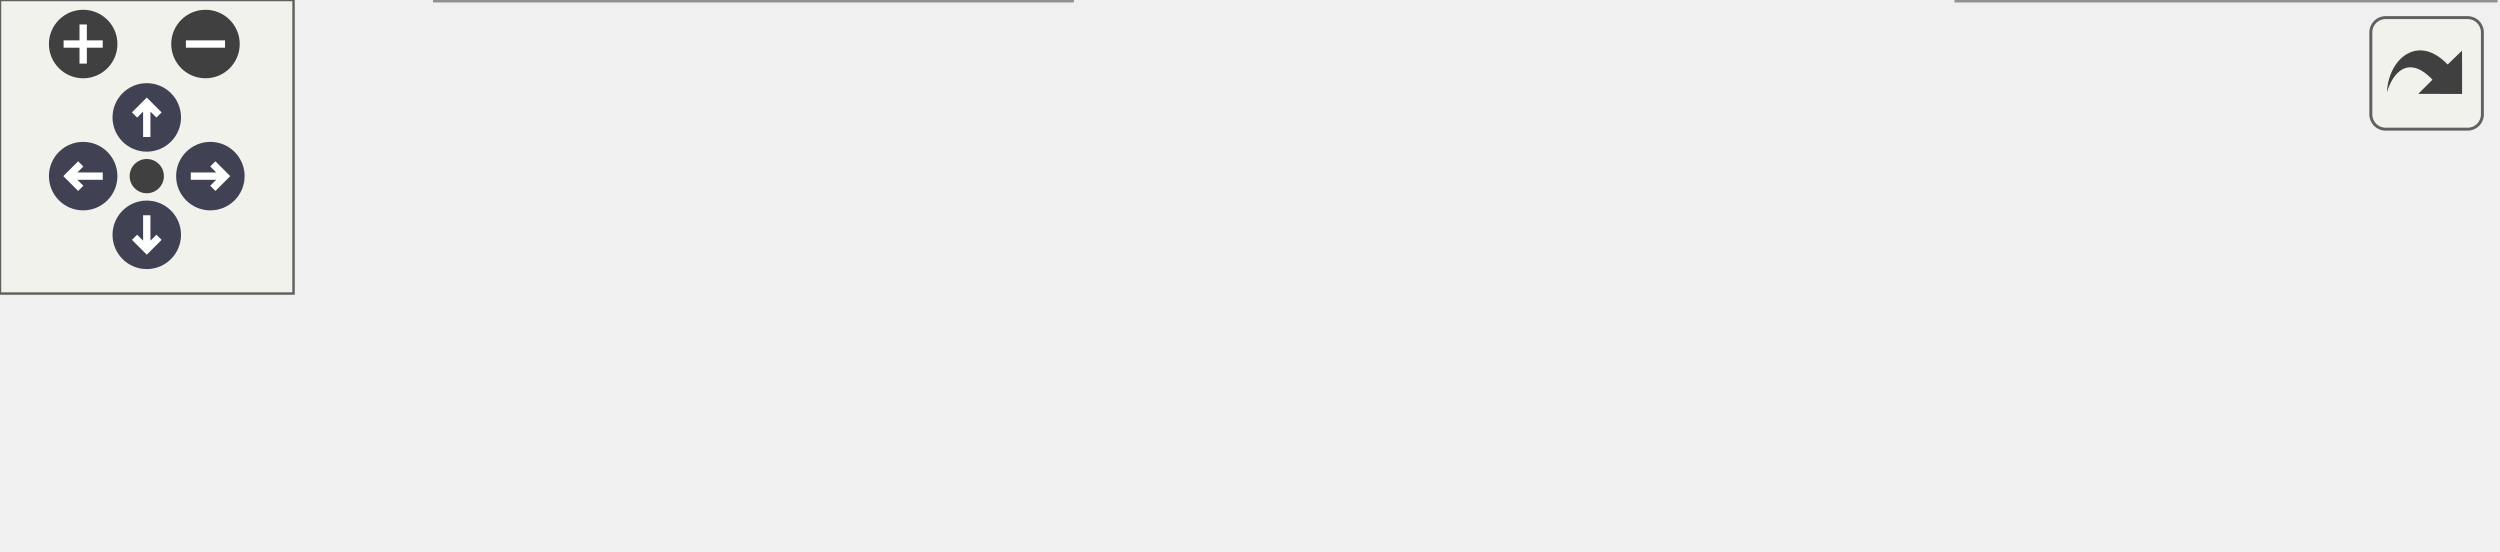
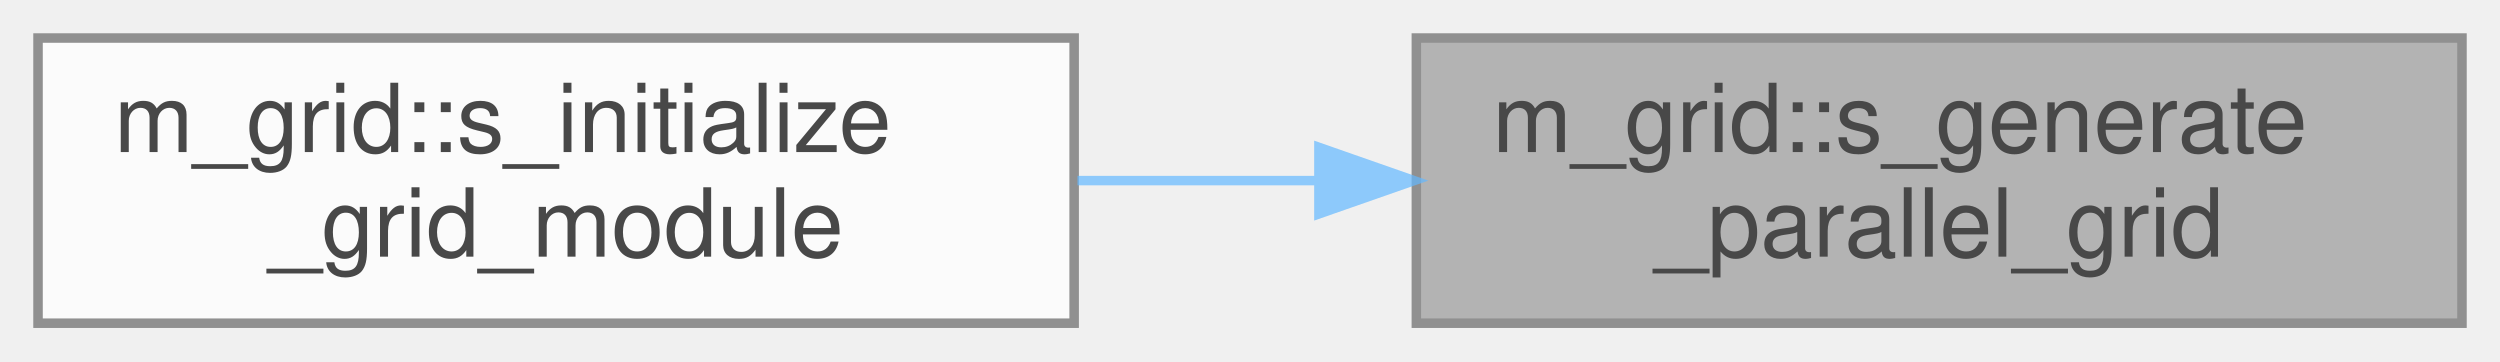
- <svg xmlns="http://www.w3.org/2000/svg" xmlns:xlink="http://www.w3.org/1999/xlink" id="main" version="1.1" xml:space="preserve">
-   <style type="text/css">
+ <svg xmlns="http://www.w3.org/2000/svg" xmlns:xlink="http://www.w3.org/1999/xlink" width="263pt" height="38pt" viewBox="0.00 0.00 263.00 38.00">
+   <svg id="main" version="1.1" xml:space="preserve">
+     <style type="text/css">
.node, .edge {opacity: 0.7;}
.node.selected, .edge.selected {opacity: 1;}
.edge:hover path { stroke: red; }
.edge:hover polygon { stroke: red; fill: red; }
</style>
-   <defs>
-     <circle id="rim" cx="0" cy="0" r="7" />
-     <circle id="rim2" cx="0" cy="0" r="3.5" />
-     <g id="zoomPlus">
-       <use xlink:href="#rim" fill="#404040">
-         <set attributeName="fill" to="#808080" begin="zoomplus.mouseover" end="zoomplus.mouseout" />
-       </use>
-       <path d="M-4,0h8M0,-4v8" fill="none" stroke="white" stroke-width="1.5" pointer-events="none" />
-     </g>
-     <g id="zoomMin">
-       <use xlink:href="#rim" fill="#404040">
-         <set attributeName="fill" to="#808080" begin="zoomminus.mouseover" end="zoomminus.mouseout" />
-       </use>
-       <path d="M-4,0h8" fill="none" stroke="white" stroke-width="1.5" pointer-events="none" />
-     </g>
-     <g id="arrowUp" transform="translate(30 24)">
-       <use xlink:href="#rim" />
-       <path pointer-events="none" fill="none" stroke="white" stroke-width="1.5" d="M0,-3.0v7 M-2.5,-0.5L0,-3.0L2.5,-0.5" />
-     </g>
-     <g id="arrowRight" transform="rotate(90) translate(36 -43)">
-       <use xlink:href="#rim" />
-       <path pointer-events="none" fill="none" stroke="white" stroke-width="1.5" d="M0,-3.0v7 M-2.5,-0.5L0,-3.0L2.5,-0.5" />
-     </g>
-     <g id="arrowDown" transform="rotate(180) translate(-30 -48)">
-       <use xlink:href="#rim" />
-       <path pointer-events="none" fill="none" stroke="white" stroke-width="1.5" d="M0,-3.0v7 M-2.5,-0.5L0,-3.0L2.5,-0.5" />
-     </g>
-     <g id="arrowLeft" transform="rotate(270) translate(-36 17)">
-       <use xlink:href="#rim" />
-       <path pointer-events="none" fill="none" stroke="white" stroke-width="1.5" d="M0,-3.0v7 M-2.5,-0.5L0,-3.0L2.5,-0.5" />
-     </g>
-     <g id="resetDef">
-       <use xlink:href="#rim2" fill="#404040">
-         <set attributeName="fill" to="#808080" begin="reset.mouseover" end="reset.mouseout" />
-       </use>
-     </g>
-   </defs>
-   <svg id="graph" class="graph">
-     <g id="viewport">
-       <g id="Node000001" class="node">
-         <g id="a_Node000001">
-           <a xlink:title="The following subroutine generates either a uniform or non-uniform rectilinear grid in parallel,...">
-             <polygon fill="#999999" stroke="#666666" points="510,-30 400,-30 400,0 510,0 510,-30" />
-             <text text-anchor="start" x="408" y="-18" font-family="Helvetica,sans-Serif" font-size="10.00">m_grid::s_generate</text>
-             <text text-anchor="middle" x="455" y="-7" font-family="Helvetica,sans-Serif" font-size="10.00">_parallel_grid</text>
-           </a>
+     <svg id="graph" class="graph">
+       <g id="graph0" class="graph" transform="scale(1 1) rotate(0) translate(4 34)">
+         <g id="Node000001" class="node">
+           <g id="a_Node000001">
+             <a xlink:title="The following subroutine generates either a uniform or non-uniform rectilinear grid in parallel,...">
+               <polygon fill="#999999" stroke="#666666" points="255,-30 145,-30 145,0 255,0 255,-30" />
+               <text text-anchor="start" x="153" y="-18" font-family="Helvetica,sans-Serif" font-size="10.00">m_grid::s_generate</text>
+               <text text-anchor="middle" x="200" y="-7" font-family="Helvetica,sans-Serif" font-size="10.00">_parallel_grid</text>
+             </a>
+           </g>
+         </g>
+         <g id="Node000002" class="node">
+           <g id="a_Node000002">
+             <a xlink:href="namespacem__grid.html#a08c7d18352873ceab95c10629c1ce317" target="_top" xlink:title="Computation of parameters, allocation procedures, and/or any other tasks needed to properly setup the...">
+               <polygon fill="white" stroke="#666666" points="109,-30 0,-30 0,0 109,0 109,-30" />
+               <text text-anchor="start" x="8" y="-18" font-family="Helvetica,sans-Serif" font-size="10.00">m_grid::s_initialize</text>
+               <text text-anchor="middle" x="54.5" y="-7" font-family="Helvetica,sans-Serif" font-size="10.00">_grid_module</text>
+             </a>
+           </g>
+         </g>
+         <g id="edge1_Node000001_Node000002" class="edge">
+           <g id="a_edge1_Node000001_Node000002">
+             <a xlink:title=" ">
+               <path fill="none" stroke="#63b8ff" d="M134.57,-15C126.14,-15 117.58,-15 109.35,-15" />
+               <polygon fill="#63b8ff" stroke="#63b8ff" points="134.75,-18.5 144.75,-15 134.75,-11.5 134.75,-18.5" />
+             </a>
+           </g>
        </g>
      </g>
-       <g id="Node000002" class="node">
-         <g id="a_Node000002">
-           <a xlink:href="namespacem__grid.html#a08c7d18352873ceab95c10629c1ce317" target="_top" xlink:title="Computation of parameters, allocation procedures, and/or any other tasks needed to properly setup the...">
-             <polygon fill="white" stroke="#666666" points="364,-52 255,-52 255,-22 364,-22 364,-52" />
-             <text text-anchor="start" x="263" y="-40" font-family="Helvetica,sans-Serif" font-size="10.00">m_grid::s_initialize</text>
-             <text text-anchor="middle" x="309.5" y="-29" font-family="Helvetica,sans-Serif" font-size="10.00">_grid_module</text>
-           </a>
-         </g>
-       </g>
-       <g id="edge1_Node000001_Node000002" class="edge">
-         <g id="a_edge1_Node000001_Node000002">
-           <a xlink:title=" ">
-             <path fill="none" stroke="#63b8ff" d="M389.85,-24.84C381.33,-26.14 372.67,-27.47 364.35,-28.74" />
-             <polygon fill="#63b8ff" stroke="#63b8ff" points="390.39,-28.29 399.75,-23.32 389.33,-21.37 390.39,-28.29" />
-           </a>
-         </g>
-       </g>
-       <g id="Node000003" class="node">
-         <g id="a_Node000003">
-           <a xlink:href="namespacem__start__up.html#a3745654d013067a8c4fd89f50598674c" target="_top" xlink:title=" ">
-             <polygon fill="white" stroke="#666666" points="219,-30 89,-30 89,0 219,0 219,-30" />
-             <text text-anchor="start" x="97" y="-18" font-family="Helvetica,sans-Serif" font-size="10.00">m_start_up::s_initialize</text>
-             <text text-anchor="middle" x="154" y="-7" font-family="Helvetica,sans-Serif" font-size="10.00">_modules</text>
-           </a>
-         </g>
-       </g>
-       <g id="edge4_Node000001_Node000003" class="edge">
-         <g id="a_edge4_Node000001_Node000003">
-           <a xlink:title=" ">
-             <path fill="none" stroke="#63b8ff" d="M389.69,-13.4C381.06,-13.23 372.31,-13.09 364,-13 315.56,-12.46 303.44,-12.52 255,-13 243.37,-13.12 230.97,-13.31 219.01,-13.53" />
-             <polygon fill="#63b8ff" stroke="#63b8ff" points="389.68,-16.9 399.75,-13.6 389.82,-9.9 389.68,-16.9" />
-           </a>
-         </g>
-       </g>
-       <g id="edge2_Node000002_Node000003" class="edge">
-         <g id="a_edge2_Node000002_Node000003">
-           <a xlink:title=" ">
-             <path fill="none" stroke="#63b8ff" d="M244.68,-27.85C236.26,-26.65 227.63,-25.41 219.2,-24.2" />
-             <polygon fill="#63b8ff" stroke="#63b8ff" points="244.42,-31.35 254.81,-29.31 245.41,-24.42 244.42,-31.35" />
-           </a>
-         </g>
-       </g>
-       <g id="Node000004" class="node">
-         <g id="a_Node000004">
-           <a xlink:href="p__main_8f90.html#aeec10ee8e2940c953967da3e374e1579" target="_top" xlink:title="This program takes care of setting up the initial condition and grid data for the multicomponent flow...">
-             <polygon fill="white" stroke="#666666" points="53,-24.5 0,-24.5 0,-5.5 53,-5.5 53,-24.5" />
-             <text text-anchor="middle" x="26.5" y="-12.5" font-family="Helvetica,sans-Serif" font-size="10.00">p_main</text>
-           </a>
-         </g>
-       </g>
-       <g id="edge3_Node000003_Node000004" class="edge">
-         <g id="a_edge3_Node000003_Node000004">
-           <a xlink:title=" ">
-             <path fill="none" stroke="#63b8ff" d="M78.74,-15C69.58,-15 60.76,-15 53.09,-15" />
-             <polygon fill="#63b8ff" stroke="#63b8ff" points="78.78,-18.5 88.78,-15 78.78,-11.5 78.78,-18.5" />
-           </a>
-         </g>
-       </g>
-     </g>
-   </svg>
-   <g id="navigator" transform="translate(0 0)" fill="#404254">
-     <rect fill="#f2f5e9" fill-opacity="0.5" stroke="#606060" stroke-width=".5" x="0" y="0" width="60" height="60" />
-     <use id="zoomplus" xlink:href="#zoomPlus" x="17" y="9" />
-     <use id="zoomminus" xlink:href="#zoomMin" x="42" y="9" />
-     <use id="reset" xlink:href="#resetDef" x="30" y="36" />
-     <use id="arrowup" xlink:href="#arrowUp" x="0" y="0" />
-     <use id="arrowright" xlink:href="#arrowRight" x="0" y="0" />
-     <use id="arrowdown" xlink:href="#arrowDown" x="0" y="0" />
-     <use id="arrowleft" xlink:href="#arrowLeft" x="0" y="0" />
-   </g>
-   <svg viewBox="0 0 15 15" width="100%" height="30px" preserveAspectRatio="xMaxYMin meet">
-     <g id="arrow_out" transform="scale(0.3 0.3)">
-       <a xlink:href="namespacem__grid_a475baa23ebacca5a4790f12b2221bc0d_icgraph_org.svg" target="_base">
-         <rect id="button" ry="5" rx="5" y="6" x="6" height="38" width="38" fill="#f2f5e9" fill-opacity="0.5" stroke="#606060" stroke-width="1.0" />
-         <path id="arrow" d="M 11.5,31.437 C 11.94,20.098 22.043,11.323 32.159,21.979 L 37.069,17.246 C 37.069,17.246 37.088,32 37.088,32 L 22.16,31.978 C 22.16,31.978 26.998,27.14 26.998,27.14 C 18.529,18.264 13.292,25.23 11.5,31.437 z" style="fill:#404040;" />
-       </a>
-     </g>
+     </svg>
  </svg>
  <style type="text/css">

[data-mouse-over-selected='false'] { opacity: 0.7; }
[data-mouse-over-selected='true']  { opacity: 1.0; }

</style>
</svg>
